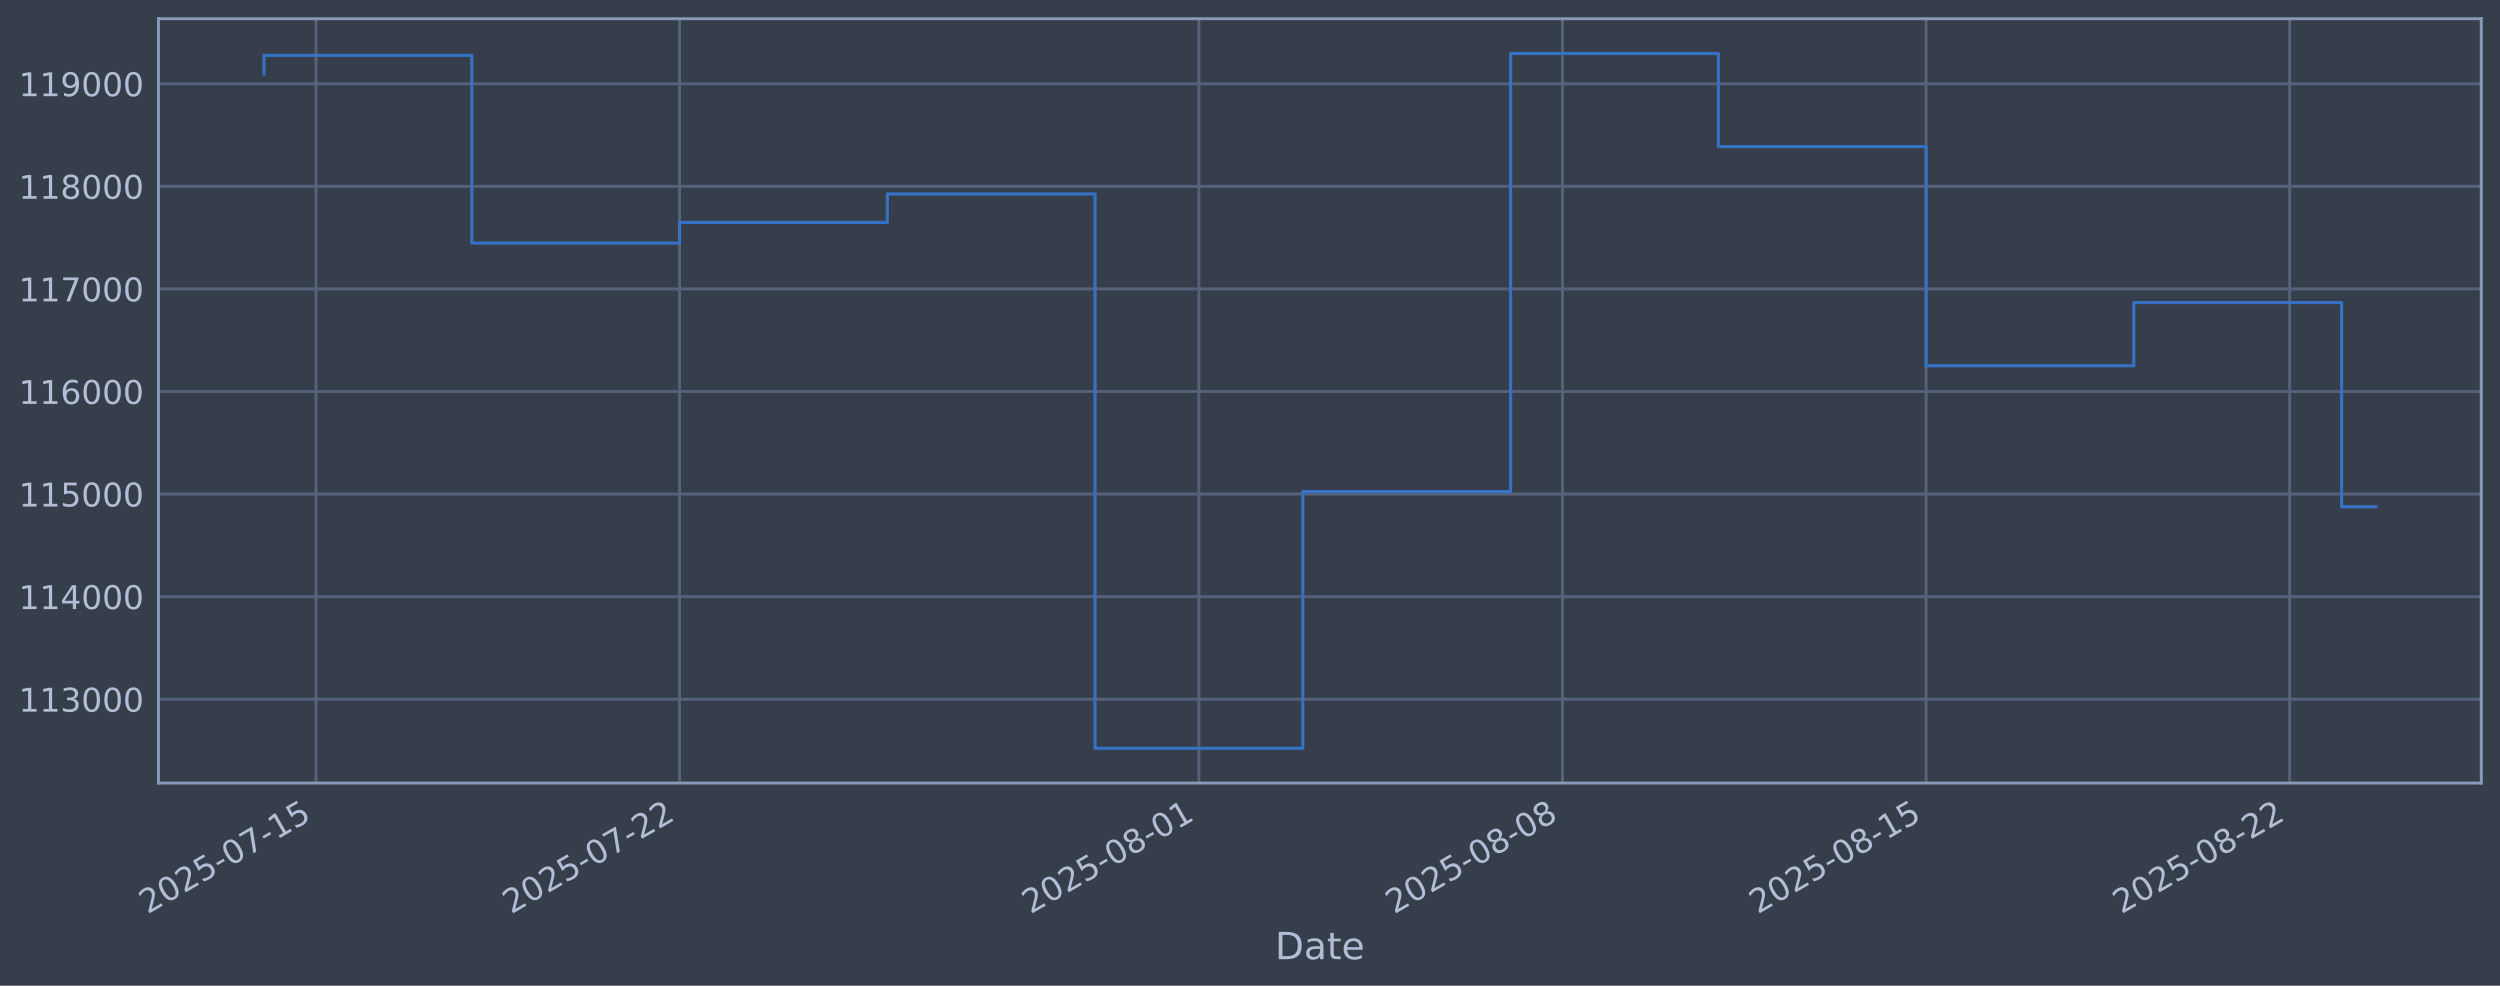
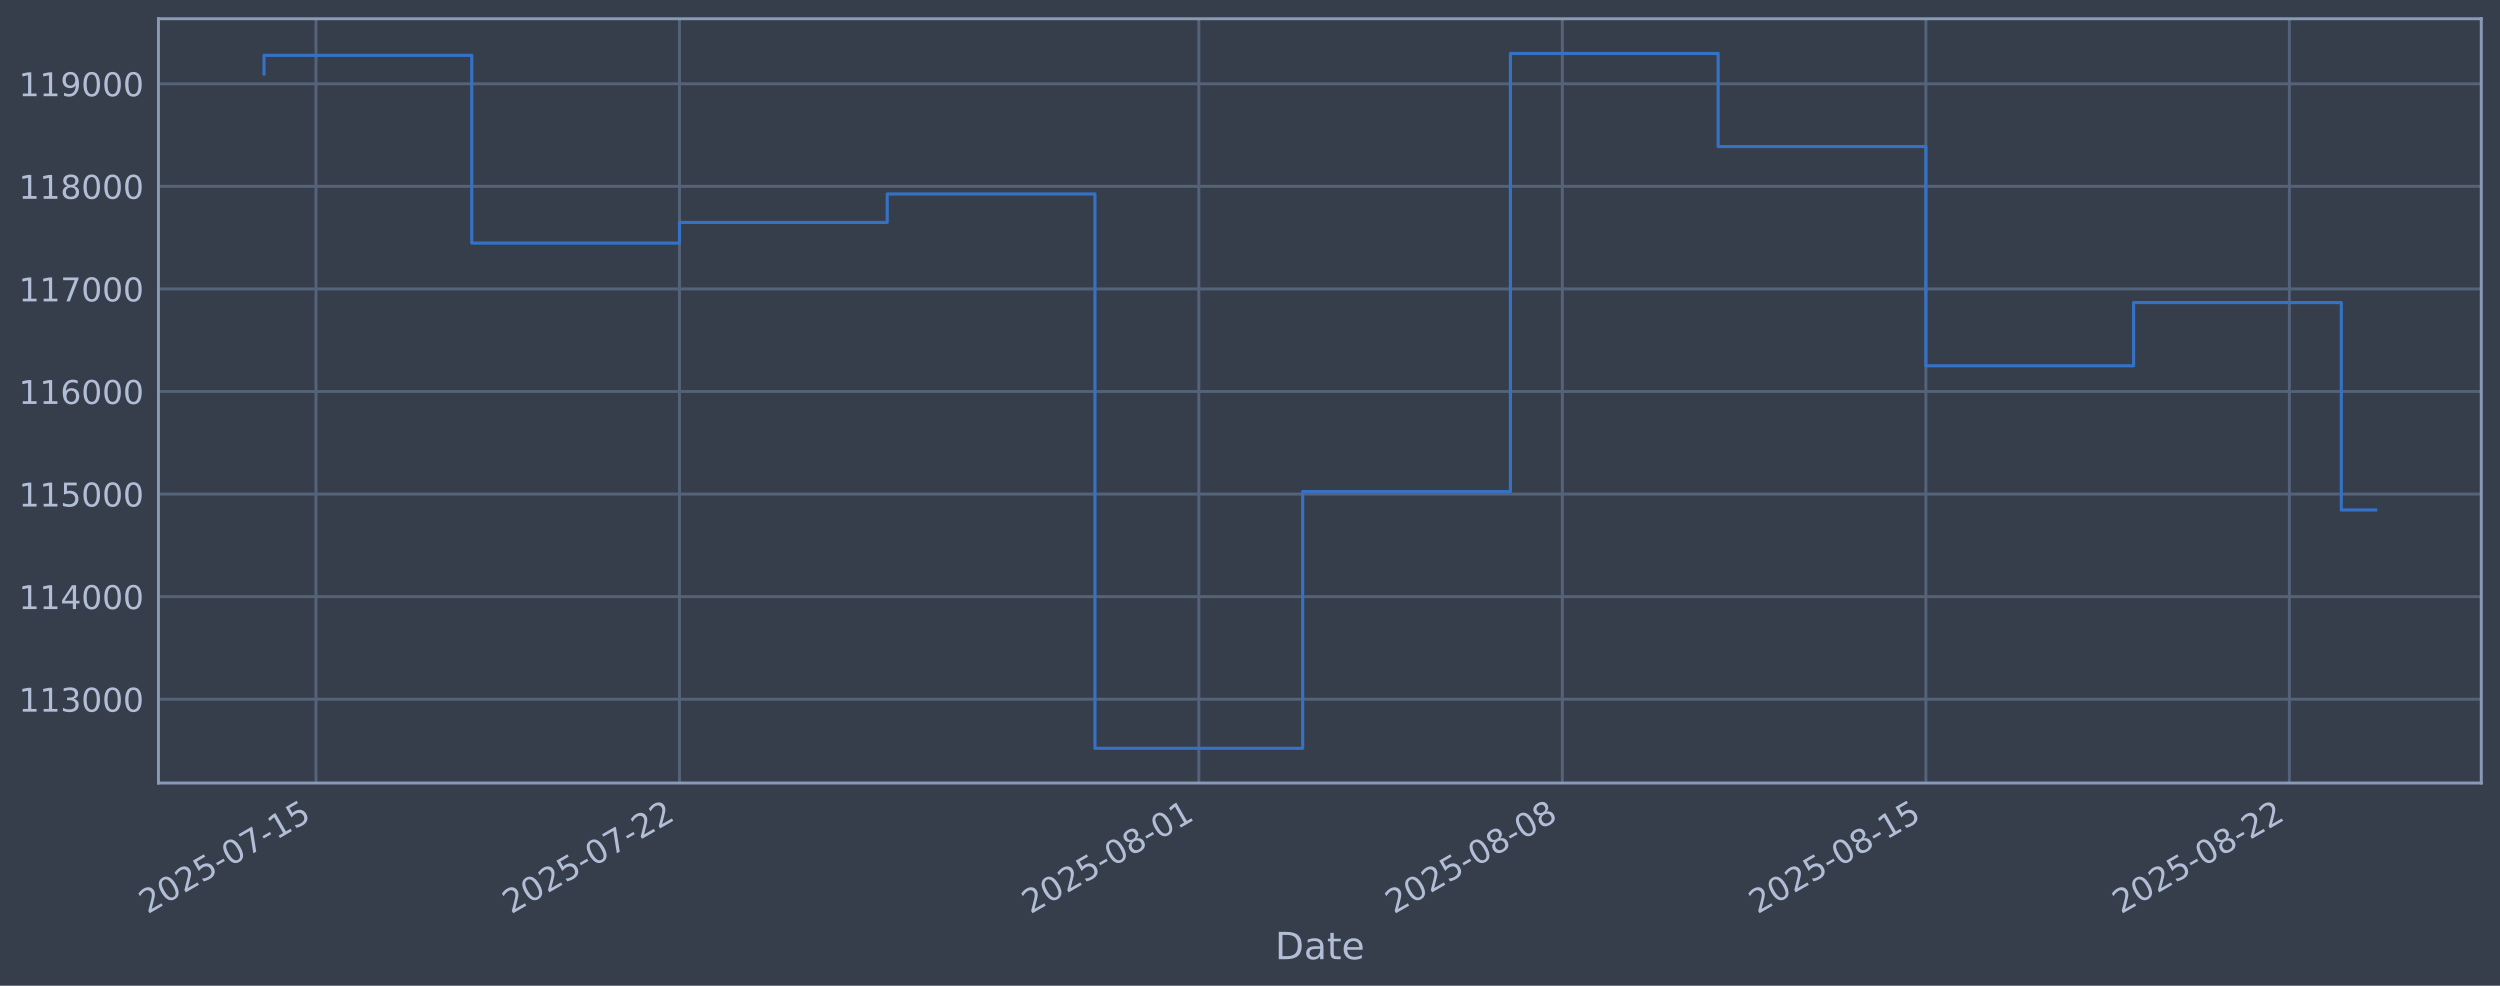
<svg xmlns="http://www.w3.org/2000/svg" xmlns:xlink="http://www.w3.org/1999/xlink" width="960.9pt" height="378.87pt" viewBox="0 0 960.9 378.87" version="1.1">
  <defs>
    <style type="text/css">*{stroke-linejoin: round; stroke-linecap: butt}</style>
  </defs>
  <g id="figure_1">
    <g id="patch_1">
      <path d="M 0 378.87  L 960.9 378.87  L 960.9 0  L 0 0  z " style="fill: #373e4b" />
    </g>
    <g id="axes_1">
      <g id="patch_2">
        <path d="M 60.901 300.96  L 953.701 300.96  L 953.701 7.2  L 60.901 7.2  z " style="fill: #373e4b" />
      </g>
      <g id="matplotlib.axis_1">
        <g id="xtick_1">
          <g id="line2d_1">
-             <path d="M 121.446 300.96  L 121.446 7.2  " clip-path="url(#pa723fcd813)" style="fill: none; stroke: #546379; stroke-width: 1.12; stroke-linecap: square" />
+             <path d="M 121.443 300.96  L 121.443 7.2  " clip-path="url(#p1250621fa3)" style="fill: none; stroke: #546379; stroke-width: 1.12; stroke-linecap: square" />
          </g>
          <g id="line2d_2" />
          <g id="text_1">
-             <g style="fill: #b1bed6" transform="translate(56.72026 351.4642) rotate(-30) scale(0.126 -0.126)">
+             <g style="fill: #b1bed6" transform="translate(56.71756 351.4642) rotate(-30) scale(0.126 -0.126)">
              <defs>
                <path id="DejaVuSans-32" d="M 1228 531  L 3431 531  L 3431 0  L 469 0  L 469 531  Q 828 903 1448 1529  Q 2069 2156 2228 2338  Q 2531 2678 2651 2914  Q 2772 3150 2772 3378  Q 2772 3750 2511 3984  Q 2250 4219 1831 4219  Q 1534 4219 1204 4116  Q 875 4013 500 3803  L 500 4441  Q 881 4594 1212 4672  Q 1544 4750 1819 4750  Q 2544 4750 2975 4387  Q 3406 4025 3406 3419  Q 3406 3131 3298 2873  Q 3191 2616 2906 2266  Q 2828 2175 2409 1742  Q 1991 1309 1228 531  z " transform="scale(0.015625)" />
                <path id="DejaVuSans-30" d="M 2034 4250  Q 1547 4250 1301 3770  Q 1056 3291 1056 2328  Q 1056 1369 1301 889  Q 1547 409 2034 409  Q 2525 409 2770 889  Q 3016 1369 3016 2328  Q 3016 3291 2770 3770  Q 2525 4250 2034 4250  z M 2034 4750  Q 2819 4750 3233 4129  Q 3647 3509 3647 2328  Q 3647 1150 3233 529  Q 2819 -91 2034 -91  Q 1250 -91 836 529  Q 422 1150 422 2328  Q 422 3509 836 4129  Q 1250 4750 2034 4750  z " transform="scale(0.015625)" />
                <path id="DejaVuSans-35" d="M 691 4666  L 3169 4666  L 3169 4134  L 1269 4134  L 1269 2991  Q 1406 3038 1543 3061  Q 1681 3084 1819 3084  Q 2600 3084 3056 2656  Q 3513 2228 3513 1497  Q 3513 744 3044 326  Q 2575 -91 1722 -91  Q 1428 -91 1123 -41  Q 819 9 494 109  L 494 744  Q 775 591 1075 516  Q 1375 441 1709 441  Q 2250 441 2565 725  Q 2881 1009 2881 1497  Q 2881 1984 2565 2268  Q 2250 2553 1709 2553  Q 1456 2553 1204 2497  Q 953 2441 691 2322  L 691 4666  z " transform="scale(0.015625)" />
                <path id="DejaVuSans-2d" d="M 313 2009  L 1997 2009  L 1997 1497  L 313 1497  L 313 2009  z " transform="scale(0.015625)" />
                <path id="DejaVuSans-37" d="M 525 4666  L 3525 4666  L 3525 4397  L 1831 0  L 1172 0  L 2766 4134  L 525 4134  L 525 4666  z " transform="scale(0.015625)" />
                <path id="DejaVuSans-31" d="M 794 531  L 1825 531  L 1825 4091  L 703 3866  L 703 4441  L 1819 4666  L 2450 4666  L 2450 531  L 3481 531  L 3481 0  L 794 0  L 794 531  z " transform="scale(0.015625)" />
              </defs>
              <use xlink:href="#DejaVuSans-32" />
              <use xlink:href="#DejaVuSans-30" transform="translate(63.62305 0)" />
              <use xlink:href="#DejaVuSans-32" transform="translate(127.2461 0)" />
              <use xlink:href="#DejaVuSans-35" transform="translate(190.8691 0)" />
              <use xlink:href="#DejaVuSans-2d" transform="translate(254.4922 0)" />
              <use xlink:href="#DejaVuSans-30" transform="translate(290.5762 0)" />
              <use xlink:href="#DejaVuSans-37" transform="translate(354.1992 0)" />
              <use xlink:href="#DejaVuSans-2d" transform="translate(417.8223 0)" />
              <use xlink:href="#DejaVuSans-31" transform="translate(453.9062 0)" />
              <use xlink:href="#DejaVuSans-35" transform="translate(517.5293 0)" />
            </g>
          </g>
        </g>
        <g id="xtick_2">
          <g id="line2d_3">
-             <path d="M 261.19 300.96  L 261.19 7.2  " clip-path="url(#pa723fcd813)" style="fill: none; stroke: #546379; stroke-width: 1.12; stroke-linecap: square" />
+             <path d="M 261.168 300.96  L 261.168 7.2  " clip-path="url(#p1250621fa3)" style="fill: none; stroke: #546379; stroke-width: 1.12; stroke-linecap: square" />
          </g>
          <g id="line2d_4" />
          <g id="text_2">
-             <g style="fill: #b1bed6" transform="translate(196.4644 351.4642) rotate(-30) scale(0.126 -0.126)">
+             <g style="fill: #b1bed6" transform="translate(196.4428 351.4642) rotate(-30) scale(0.126 -0.126)">
              <use xlink:href="#DejaVuSans-32" />
              <use xlink:href="#DejaVuSans-30" transform="translate(63.62305 0)" />
              <use xlink:href="#DejaVuSans-32" transform="translate(127.2461 0)" />
              <use xlink:href="#DejaVuSans-35" transform="translate(190.8691 0)" />
              <use xlink:href="#DejaVuSans-2d" transform="translate(254.4922 0)" />
              <use xlink:href="#DejaVuSans-30" transform="translate(290.5762 0)" />
              <use xlink:href="#DejaVuSans-37" transform="translate(354.1992 0)" />
              <use xlink:href="#DejaVuSans-2d" transform="translate(417.8223 0)" />
              <use xlink:href="#DejaVuSans-32" transform="translate(453.9062 0)" />
              <use xlink:href="#DejaVuSans-32" transform="translate(517.5293 0)" />
            </g>
          </g>
        </g>
        <g id="xtick_3">
          <g id="line2d_5">
-             <path d="M 460.824 300.96  L 460.824 7.2  " clip-path="url(#pa723fcd813)" style="fill: none; stroke: #546379; stroke-width: 1.12; stroke-linecap: square" />
+             <path d="M 460.776 300.96  L 460.776 7.2  " clip-path="url(#p1250621fa3)" style="fill: none; stroke: #546379; stroke-width: 1.12; stroke-linecap: square" />
          </g>
          <g id="line2d_6" />
          <g id="text_3">
-             <g style="fill: #b1bed6" transform="translate(396.099 351.4642) rotate(-30) scale(0.126 -0.126)">
+             <g style="fill: #b1bed6" transform="translate(396.0504 351.4642) rotate(-30) scale(0.126 -0.126)">
              <defs>
                <path id="DejaVuSans-38" d="M 2034 2216  Q 1584 2216 1326 1975  Q 1069 1734 1069 1313  Q 1069 891 1326 650  Q 1584 409 2034 409  Q 2484 409 2743 651  Q 3003 894 3003 1313  Q 3003 1734 2745 1975  Q 2488 2216 2034 2216  z M 1403 2484  Q 997 2584 770 2862  Q 544 3141 544 3541  Q 544 4100 942 4425  Q 1341 4750 2034 4750  Q 2731 4750 3128 4425  Q 3525 4100 3525 3541  Q 3525 3141 3298 2862  Q 3072 2584 2669 2484  Q 3125 2378 3379 2068  Q 3634 1759 3634 1313  Q 3634 634 3220 271  Q 2806 -91 2034 -91  Q 1263 -91 848 271  Q 434 634 434 1313  Q 434 1759 690 2068  Q 947 2378 1403 2484  z M 1172 3481  Q 1172 3119 1398 2916  Q 1625 2713 2034 2713  Q 2441 2713 2670 2916  Q 2900 3119 2900 3481  Q 2900 3844 2670 4047  Q 2441 4250 2034 4250  Q 1625 4250 1398 4047  Q 1172 3844 1172 3481  z " transform="scale(0.015625)" />
              </defs>
              <use xlink:href="#DejaVuSans-32" />
              <use xlink:href="#DejaVuSans-30" transform="translate(63.62305 0)" />
              <use xlink:href="#DejaVuSans-32" transform="translate(127.2461 0)" />
              <use xlink:href="#DejaVuSans-35" transform="translate(190.8691 0)" />
              <use xlink:href="#DejaVuSans-2d" transform="translate(254.4922 0)" />
              <use xlink:href="#DejaVuSans-30" transform="translate(290.5762 0)" />
              <use xlink:href="#DejaVuSans-38" transform="translate(354.1992 0)" />
              <use xlink:href="#DejaVuSans-2d" transform="translate(417.8223 0)" />
              <use xlink:href="#DejaVuSans-30" transform="translate(453.9062 0)" />
              <use xlink:href="#DejaVuSans-31" transform="translate(517.5293 0)" />
            </g>
          </g>
        </g>
        <g id="xtick_4">
          <g id="line2d_7">
-             <path d="M 600.569 300.96  L 600.569 7.2  " clip-path="url(#pa723fcd813)" style="fill: none; stroke: #546379; stroke-width: 1.12; stroke-linecap: square" />
+             <path d="M 600.501 300.96  L 600.501 7.2  " clip-path="url(#p1250621fa3)" style="fill: none; stroke: #546379; stroke-width: 1.12; stroke-linecap: square" />
          </g>
          <g id="line2d_8" />
          <g id="text_4">
-             <g style="fill: #b1bed6" transform="translate(535.8432 351.4642) rotate(-30) scale(0.126 -0.126)">
+             <g style="fill: #b1bed6" transform="translate(535.7756 351.4642) rotate(-30) scale(0.126 -0.126)">
              <use xlink:href="#DejaVuSans-32" />
              <use xlink:href="#DejaVuSans-30" transform="translate(63.62305 0)" />
              <use xlink:href="#DejaVuSans-32" transform="translate(127.2461 0)" />
              <use xlink:href="#DejaVuSans-35" transform="translate(190.8691 0)" />
              <use xlink:href="#DejaVuSans-2d" transform="translate(254.4922 0)" />
              <use xlink:href="#DejaVuSans-30" transform="translate(290.5762 0)" />
              <use xlink:href="#DejaVuSans-38" transform="translate(354.1992 0)" />
              <use xlink:href="#DejaVuSans-2d" transform="translate(417.8223 0)" />
              <use xlink:href="#DejaVuSans-30" transform="translate(453.9062 0)" />
              <use xlink:href="#DejaVuSans-38" transform="translate(517.5293 0)" />
            </g>
          </g>
        </g>
        <g id="xtick_5">
          <g id="line2d_9">
-             <path d="M 740.313 300.96  L 740.313 7.2  " clip-path="url(#pa723fcd813)" style="fill: none; stroke: #546379; stroke-width: 1.12; stroke-linecap: square" />
+             <path d="M 740.226 300.96  L 740.226 7.2  " clip-path="url(#p1250621fa3)" style="fill: none; stroke: #546379; stroke-width: 1.12; stroke-linecap: square" />
          </g>
          <g id="line2d_10" />
          <g id="text_5">
-             <g style="fill: #b1bed6" transform="translate(675.5873 351.4642) rotate(-30) scale(0.126 -0.126)">
+             <g style="fill: #b1bed6" transform="translate(675.5009 351.4642) rotate(-30) scale(0.126 -0.126)">
              <use xlink:href="#DejaVuSans-32" />
              <use xlink:href="#DejaVuSans-30" transform="translate(63.62305 0)" />
              <use xlink:href="#DejaVuSans-32" transform="translate(127.2461 0)" />
              <use xlink:href="#DejaVuSans-35" transform="translate(190.8691 0)" />
              <use xlink:href="#DejaVuSans-2d" transform="translate(254.4922 0)" />
              <use xlink:href="#DejaVuSans-30" transform="translate(290.5762 0)" />
              <use xlink:href="#DejaVuSans-38" transform="translate(354.1992 0)" />
              <use xlink:href="#DejaVuSans-2d" transform="translate(417.8223 0)" />
              <use xlink:href="#DejaVuSans-31" transform="translate(453.9062 0)" />
              <use xlink:href="#DejaVuSans-35" transform="translate(517.5293 0)" />
            </g>
          </g>
        </g>
        <g id="xtick_6">
          <g id="line2d_11">
-             <path d="M 880.057 300.96  L 880.057 7.2  " clip-path="url(#pa723fcd813)" style="fill: none; stroke: #546379; stroke-width: 1.12; stroke-linecap: square" />
+             <path d="M 879.952 300.96  L 879.952 7.2  " clip-path="url(#p1250621fa3)" style="fill: none; stroke: #546379; stroke-width: 1.12; stroke-linecap: square" />
          </g>
          <g id="line2d_12" />
          <g id="text_6">
-             <g style="fill: #b1bed6" transform="translate(815.3315 351.4642) rotate(-30) scale(0.126 -0.126)">
+             <g style="fill: #b1bed6" transform="translate(815.2262 351.4642) rotate(-30) scale(0.126 -0.126)">
              <use xlink:href="#DejaVuSans-32" />
              <use xlink:href="#DejaVuSans-30" transform="translate(63.62305 0)" />
              <use xlink:href="#DejaVuSans-32" transform="translate(127.2461 0)" />
              <use xlink:href="#DejaVuSans-35" transform="translate(190.8691 0)" />
              <use xlink:href="#DejaVuSans-2d" transform="translate(254.4922 0)" />
              <use xlink:href="#DejaVuSans-30" transform="translate(290.5762 0)" />
              <use xlink:href="#DejaVuSans-38" transform="translate(354.1992 0)" />
              <use xlink:href="#DejaVuSans-2d" transform="translate(417.8223 0)" />
              <use xlink:href="#DejaVuSans-32" transform="translate(453.9062 0)" />
              <use xlink:href="#DejaVuSans-32" transform="translate(517.5293 0)" />
            </g>
          </g>
        </g>
        <g id="text_7">
          <g style="fill: #b1bed6" transform="translate(490.0914 368.6753) scale(0.144 -0.144)">
            <defs>
              <path id="DejaVuSans-44" d="M 1259 4147  L 1259 519  L 2022 519  Q 2988 519 3436 956  Q 3884 1394 3884 2338  Q 3884 3275 3436 3711  Q 2988 4147 2022 4147  L 1259 4147  z M 628 4666  L 1925 4666  Q 3281 4666 3915 4102  Q 4550 3538 4550 2338  Q 4550 1131 3912 565  Q 3275 0 1925 0  L 628 0  L 628 4666  z " transform="scale(0.015625)" />
              <path id="DejaVuSans-61" d="M 2194 1759  Q 1497 1759 1228 1600  Q 959 1441 959 1056  Q 959 750 1161 570  Q 1363 391 1709 391  Q 2188 391 2477 730  Q 2766 1069 2766 1631  L 2766 1759  L 2194 1759  z M 3341 1997  L 3341 0  L 2766 0  L 2766 531  Q 2569 213 2275 61  Q 1981 -91 1556 -91  Q 1019 -91 701 211  Q 384 513 384 1019  Q 384 1609 779 1909  Q 1175 2209 1959 2209  L 2766 2209  L 2766 2266  Q 2766 2663 2505 2880  Q 2244 3097 1772 3097  Q 1472 3097 1187 3025  Q 903 2953 641 2809  L 641 3341  Q 956 3463 1253 3523  Q 1550 3584 1831 3584  Q 2591 3584 2966 3190  Q 3341 2797 3341 1997  z " transform="scale(0.015625)" />
              <path id="DejaVuSans-74" d="M 1172 4494  L 1172 3500  L 2356 3500  L 2356 3053  L 1172 3053  L 1172 1153  Q 1172 725 1289 603  Q 1406 481 1766 481  L 2356 481  L 2356 0  L 1766 0  Q 1100 0 847 248  Q 594 497 594 1153  L 594 3053  L 172 3053  L 172 3500  L 594 3500  L 594 4494  L 1172 4494  z " transform="scale(0.015625)" />
              <path id="DejaVuSans-65" d="M 3597 1894  L 3597 1613  L 953 1613  Q 991 1019 1311 708  Q 1631 397 2203 397  Q 2534 397 2845 478  Q 3156 559 3463 722  L 3463 178  Q 3153 47 2828 -22  Q 2503 -91 2169 -91  Q 1331 -91 842 396  Q 353 884 353 1716  Q 353 2575 817 3079  Q 1281 3584 2069 3584  Q 2775 3584 3186 3129  Q 3597 2675 3597 1894  z M 3022 2063  Q 3016 2534 2758 2815  Q 2500 3097 2075 3097  Q 1594 3097 1305 2825  Q 1016 2553 972 2059  L 3022 2063  z " transform="scale(0.015625)" />
            </defs>
            <use xlink:href="#DejaVuSans-44" />
            <use xlink:href="#DejaVuSans-61" transform="translate(77.00195 0)" />
            <use xlink:href="#DejaVuSans-74" transform="translate(138.2812 0)" />
            <use xlink:href="#DejaVuSans-65" transform="translate(177.4902 0)" />
          </g>
        </g>
      </g>
      <g id="matplotlib.axis_2">
        <g id="ytick_1">
          <g id="line2d_13">
-             <path d="M 60.901 268.75  L 953.701 268.75  " clip-path="url(#pa723fcd813)" style="fill: none; stroke: #546379; stroke-width: 1.12; stroke-linecap: square" />
+             <path d="M 60.901 268.75  L 953.701 268.75  " clip-path="url(#p1250621fa3)" style="fill: none; stroke: #546379; stroke-width: 1.12; stroke-linecap: square" />
          </g>
          <g id="line2d_14" />
          <g id="text_8">
            <g style="fill: #b1bed6" transform="translate(7.2 273.5373) scale(0.126 -0.126)">
              <defs>
                <path id="DejaVuSans-33" d="M 2597 2516  Q 3050 2419 3304 2112  Q 3559 1806 3559 1356  Q 3559 666 3084 287  Q 2609 -91 1734 -91  Q 1441 -91 1130 -33  Q 819 25 488 141  L 488 750  Q 750 597 1062 519  Q 1375 441 1716 441  Q 2309 441 2620 675  Q 2931 909 2931 1356  Q 2931 1769 2642 2001  Q 2353 2234 1838 2234  L 1294 2234  L 1294 2753  L 1863 2753  Q 2328 2753 2575 2939  Q 2822 3125 2822 3475  Q 2822 3834 2567 4026  Q 2313 4219 1838 4219  Q 1578 4219 1281 4162  Q 984 4106 628 3988  L 628 4550  Q 988 4650 1302 4700  Q 1616 4750 1894 4750  Q 2613 4750 3031 4423  Q 3450 4097 3450 3541  Q 3450 3153 3228 2886  Q 3006 2619 2597 2516  z " transform="scale(0.015625)" />
              </defs>
              <use xlink:href="#DejaVuSans-31" />
              <use xlink:href="#DejaVuSans-31" transform="translate(63.62305 0)" />
              <use xlink:href="#DejaVuSans-33" transform="translate(127.2461 0)" />
              <use xlink:href="#DejaVuSans-30" transform="translate(190.8691 0)" />
              <use xlink:href="#DejaVuSans-30" transform="translate(254.4922 0)" />
              <use xlink:href="#DejaVuSans-30" transform="translate(318.1152 0)" />
            </g>
          </g>
        </g>
        <g id="ytick_2">
          <g id="line2d_15">
-             <path d="M 60.901 229.325  L 953.701 229.325  " clip-path="url(#pa723fcd813)" style="fill: none; stroke: #546379; stroke-width: 1.12; stroke-linecap: square" />
+             <path d="M 60.901 229.325  L 953.701 229.325  " clip-path="url(#p1250621fa3)" style="fill: none; stroke: #546379; stroke-width: 1.12; stroke-linecap: square" />
          </g>
          <g id="line2d_16" />
          <g id="text_9">
            <g style="fill: #b1bed6" transform="translate(7.2 234.1122) scale(0.126 -0.126)">
              <defs>
                <path id="DejaVuSans-34" d="M 2419 4116  L 825 1625  L 2419 1625  L 2419 4116  z M 2253 4666  L 3047 4666  L 3047 1625  L 3713 1625  L 3713 1100  L 3047 1100  L 3047 0  L 2419 0  L 2419 1100  L 313 1100  L 313 1709  L 2253 4666  z " transform="scale(0.015625)" />
              </defs>
              <use xlink:href="#DejaVuSans-31" />
              <use xlink:href="#DejaVuSans-31" transform="translate(63.62305 0)" />
              <use xlink:href="#DejaVuSans-34" transform="translate(127.2461 0)" />
              <use xlink:href="#DejaVuSans-30" transform="translate(190.8691 0)" />
              <use xlink:href="#DejaVuSans-30" transform="translate(254.4922 0)" />
              <use xlink:href="#DejaVuSans-30" transform="translate(318.1152 0)" />
            </g>
          </g>
        </g>
        <g id="ytick_3">
          <g id="line2d_17">
-             <path d="M 60.901 189.9  L 953.701 189.9  " clip-path="url(#pa723fcd813)" style="fill: none; stroke: #546379; stroke-width: 1.12; stroke-linecap: square" />
+             <path d="M 60.901 189.9  L 953.701 189.9  " clip-path="url(#p1250621fa3)" style="fill: none; stroke: #546379; stroke-width: 1.12; stroke-linecap: square" />
          </g>
          <g id="line2d_18" />
          <g id="text_10">
            <g style="fill: #b1bed6" transform="translate(7.2 194.6871) scale(0.126 -0.126)">
              <use xlink:href="#DejaVuSans-31" />
              <use xlink:href="#DejaVuSans-31" transform="translate(63.62305 0)" />
              <use xlink:href="#DejaVuSans-35" transform="translate(127.2461 0)" />
              <use xlink:href="#DejaVuSans-30" transform="translate(190.8691 0)" />
              <use xlink:href="#DejaVuSans-30" transform="translate(254.4922 0)" />
              <use xlink:href="#DejaVuSans-30" transform="translate(318.1152 0)" />
            </g>
          </g>
        </g>
        <g id="ytick_4">
          <g id="line2d_19">
-             <path d="M 60.901 150.475  L 953.701 150.475  " clip-path="url(#pa723fcd813)" style="fill: none; stroke: #546379; stroke-width: 1.12; stroke-linecap: square" />
+             <path d="M 60.901 150.475  L 953.701 150.475  " clip-path="url(#p1250621fa3)" style="fill: none; stroke: #546379; stroke-width: 1.12; stroke-linecap: square" />
          </g>
          <g id="line2d_20" />
          <g id="text_11">
            <g style="fill: #b1bed6" transform="translate(7.2 155.262) scale(0.126 -0.126)">
              <defs>
                <path id="DejaVuSans-36" d="M 2113 2584  Q 1688 2584 1439 2293  Q 1191 2003 1191 1497  Q 1191 994 1439 701  Q 1688 409 2113 409  Q 2538 409 2786 701  Q 3034 994 3034 1497  Q 3034 2003 2786 2293  Q 2538 2584 2113 2584  z M 3366 4563  L 3366 3988  Q 3128 4100 2886 4159  Q 2644 4219 2406 4219  Q 1781 4219 1451 3797  Q 1122 3375 1075 2522  Q 1259 2794 1537 2939  Q 1816 3084 2150 3084  Q 2853 3084 3261 2657  Q 3669 2231 3669 1497  Q 3669 778 3244 343  Q 2819 -91 2113 -91  Q 1303 -91 875 529  Q 447 1150 447 2328  Q 447 3434 972 4092  Q 1497 4750 2381 4750  Q 2619 4750 2861 4703  Q 3103 4656 3366 4563  z " transform="scale(0.015625)" />
              </defs>
              <use xlink:href="#DejaVuSans-31" />
              <use xlink:href="#DejaVuSans-31" transform="translate(63.62305 0)" />
              <use xlink:href="#DejaVuSans-36" transform="translate(127.2461 0)" />
              <use xlink:href="#DejaVuSans-30" transform="translate(190.8691 0)" />
              <use xlink:href="#DejaVuSans-30" transform="translate(254.4922 0)" />
              <use xlink:href="#DejaVuSans-30" transform="translate(318.1152 0)" />
            </g>
          </g>
        </g>
        <g id="ytick_5">
          <g id="line2d_21">
-             <path d="M 60.901 111.05  L 953.701 111.05  " clip-path="url(#pa723fcd813)" style="fill: none; stroke: #546379; stroke-width: 1.12; stroke-linecap: square" />
+             <path d="M 60.901 111.05  L 953.701 111.05  " clip-path="url(#p1250621fa3)" style="fill: none; stroke: #546379; stroke-width: 1.12; stroke-linecap: square" />
          </g>
          <g id="line2d_22" />
          <g id="text_12">
            <g style="fill: #b1bed6" transform="translate(7.2 115.8369) scale(0.126 -0.126)">
              <use xlink:href="#DejaVuSans-31" />
              <use xlink:href="#DejaVuSans-31" transform="translate(63.62305 0)" />
              <use xlink:href="#DejaVuSans-37" transform="translate(127.2461 0)" />
              <use xlink:href="#DejaVuSans-30" transform="translate(190.8691 0)" />
              <use xlink:href="#DejaVuSans-30" transform="translate(254.4922 0)" />
              <use xlink:href="#DejaVuSans-30" transform="translate(318.1152 0)" />
            </g>
          </g>
        </g>
        <g id="ytick_6">
          <g id="line2d_23">
-             <path d="M 60.901 71.625  L 953.701 71.625  " clip-path="url(#pa723fcd813)" style="fill: none; stroke: #546379; stroke-width: 1.12; stroke-linecap: square" />
+             <path d="M 60.901 71.625  L 953.701 71.625  " clip-path="url(#p1250621fa3)" style="fill: none; stroke: #546379; stroke-width: 1.12; stroke-linecap: square" />
          </g>
          <g id="line2d_24" />
          <g id="text_13">
            <g style="fill: #b1bed6" transform="translate(7.2 76.4118) scale(0.126 -0.126)">
              <use xlink:href="#DejaVuSans-31" />
              <use xlink:href="#DejaVuSans-31" transform="translate(63.62305 0)" />
              <use xlink:href="#DejaVuSans-38" transform="translate(127.2461 0)" />
              <use xlink:href="#DejaVuSans-30" transform="translate(190.8691 0)" />
              <use xlink:href="#DejaVuSans-30" transform="translate(254.4922 0)" />
              <use xlink:href="#DejaVuSans-30" transform="translate(318.1152 0)" />
            </g>
          </g>
        </g>
        <g id="ytick_7">
          <g id="line2d_25">
-             <path d="M 60.901 32.2  L 953.701 32.2  " clip-path="url(#pa723fcd813)" style="fill: none; stroke: #546379; stroke-width: 1.12; stroke-linecap: square" />
+             <path d="M 60.901 32.2  L 953.701 32.2  " clip-path="url(#p1250621fa3)" style="fill: none; stroke: #546379; stroke-width: 1.12; stroke-linecap: square" />
          </g>
          <g id="line2d_26" />
          <g id="text_14">
            <g style="fill: #b1bed6" transform="translate(7.2 36.9867) scale(0.126 -0.126)">
              <defs>
                <path id="DejaVuSans-39" d="M 703 97  L 703 672  Q 941 559 1184 500  Q 1428 441 1663 441  Q 2288 441 2617 861  Q 2947 1281 2994 2138  Q 2813 1869 2534 1725  Q 2256 1581 1919 1581  Q 1219 1581 811 2004  Q 403 2428 403 3163  Q 403 3881 828 4315  Q 1253 4750 1959 4750  Q 2769 4750 3195 4129  Q 3622 3509 3622 2328  Q 3622 1225 3098 567  Q 2575 -91 1691 -91  Q 1453 -91 1209 -44  Q 966 3 703 97  z M 1959 2075  Q 2384 2075 2632 2365  Q 2881 2656 2881 3163  Q 2881 3666 2632 3958  Q 2384 4250 1959 4250  Q 1534 4250 1286 3958  Q 1038 3666 1038 3163  Q 1038 2656 1286 2365  Q 1534 2075 1959 2075  z " transform="scale(0.015625)" />
              </defs>
              <use xlink:href="#DejaVuSans-31" />
              <use xlink:href="#DejaVuSans-31" transform="translate(63.62305 0)" />
              <use xlink:href="#DejaVuSans-39" transform="translate(127.2461 0)" />
              <use xlink:href="#DejaVuSans-30" transform="translate(190.8691 0)" />
              <use xlink:href="#DejaVuSans-30" transform="translate(254.4922 0)" />
              <use xlink:href="#DejaVuSans-30" transform="translate(318.1152 0)" />
            </g>
          </g>
        </g>
      </g>
      <g id="line2d_27">
-         <path d="M 101.482 28.439  L 101.482 21.285  L 181.336 21.285  L 181.336 93.435  L 261.19 93.435  L 261.19 85.489  L 341.044 85.489  L 341.044 74.56  L 420.898 74.56  L 420.898 287.607  L 500.751 287.607  L 500.751 188.936  L 580.605 188.936  L 580.605 20.553  L 660.459 20.553  L 660.459 56.332  L 740.313 56.332  L 740.313 140.575  L 820.167 140.575  L 820.167 116.295  L 900.02 116.295  L 900.02 194.77  L 913.119 194.77  " clip-path="url(#pa723fcd813)" style="fill: none; stroke: #3572c6; stroke-width: 1.2; stroke-linecap: square" />
+         <path d="M 101.482 28.439  L 101.482 21.285  L 181.325 21.285  L 181.325 93.435  L 261.168 93.435  L 261.168 85.489  L 341.011 85.489  L 341.011 74.56  L 420.854 74.56  L 420.854 287.607  L 500.697 287.607  L 500.697 188.936  L 580.54 188.936  L 580.54 20.553  L 660.383 20.553  L 660.383 56.332  L 740.226 56.332  L 740.226 140.575  L 820.069 140.575  L 820.069 116.295  L 899.912 116.295  L 899.912 196.015  L 913.119 196.015  " clip-path="url(#p1250621fa3)" style="fill: none; stroke: #3572c6; stroke-width: 1.2; stroke-linecap: square" />
      </g>
      <g id="patch_3">
        <path d="M 60.901 300.96  L 60.901 7.2  " style="fill: none; stroke: #899ab8; stroke-width: 1.12; stroke-linejoin: miter; stroke-linecap: square" />
      </g>
      <g id="patch_4">
        <path d="M 953.701 300.96  L 953.701 7.2  " style="fill: none; stroke: #899ab8; stroke-width: 1.12; stroke-linejoin: miter; stroke-linecap: square" />
      </g>
      <g id="patch_5">
        <path d="M 60.901 300.96  L 953.701 300.96  " style="fill: none; stroke: #899ab8; stroke-width: 1.12; stroke-linejoin: miter; stroke-linecap: square" />
      </g>
      <g id="patch_6">
        <path d="M 60.901 7.2  L 953.701 7.2  " style="fill: none; stroke: #899ab8; stroke-width: 1.12; stroke-linejoin: miter; stroke-linecap: square" />
      </g>
    </g>
  </g>
  <defs>
-     <clipPath id="pa723fcd813">
+     <clipPath id="p1250621fa3">
      <rect x="60.901" y="7.2" width="892.8" height="293.76" />
    </clipPath>
  </defs>
</svg>
